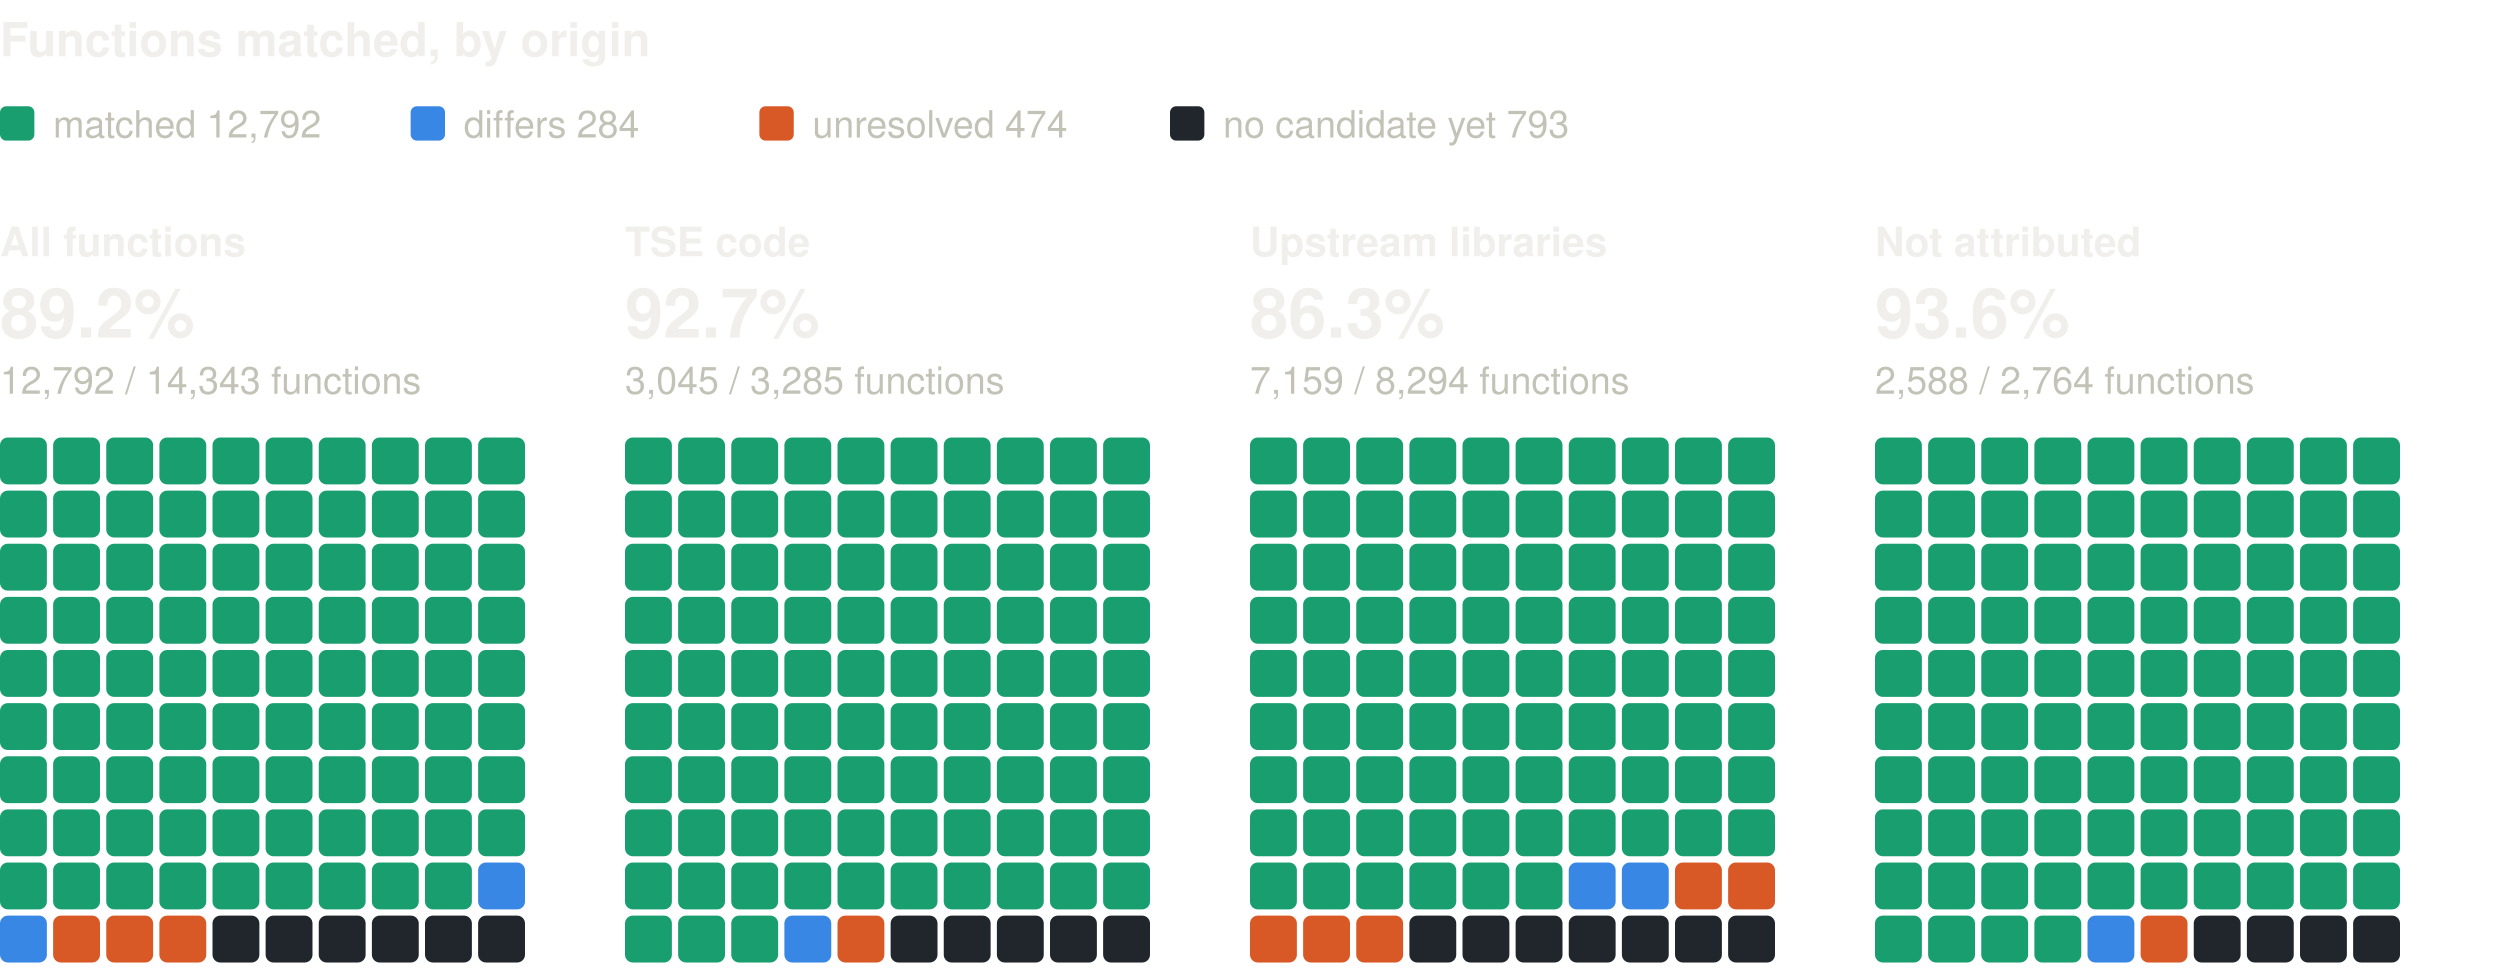
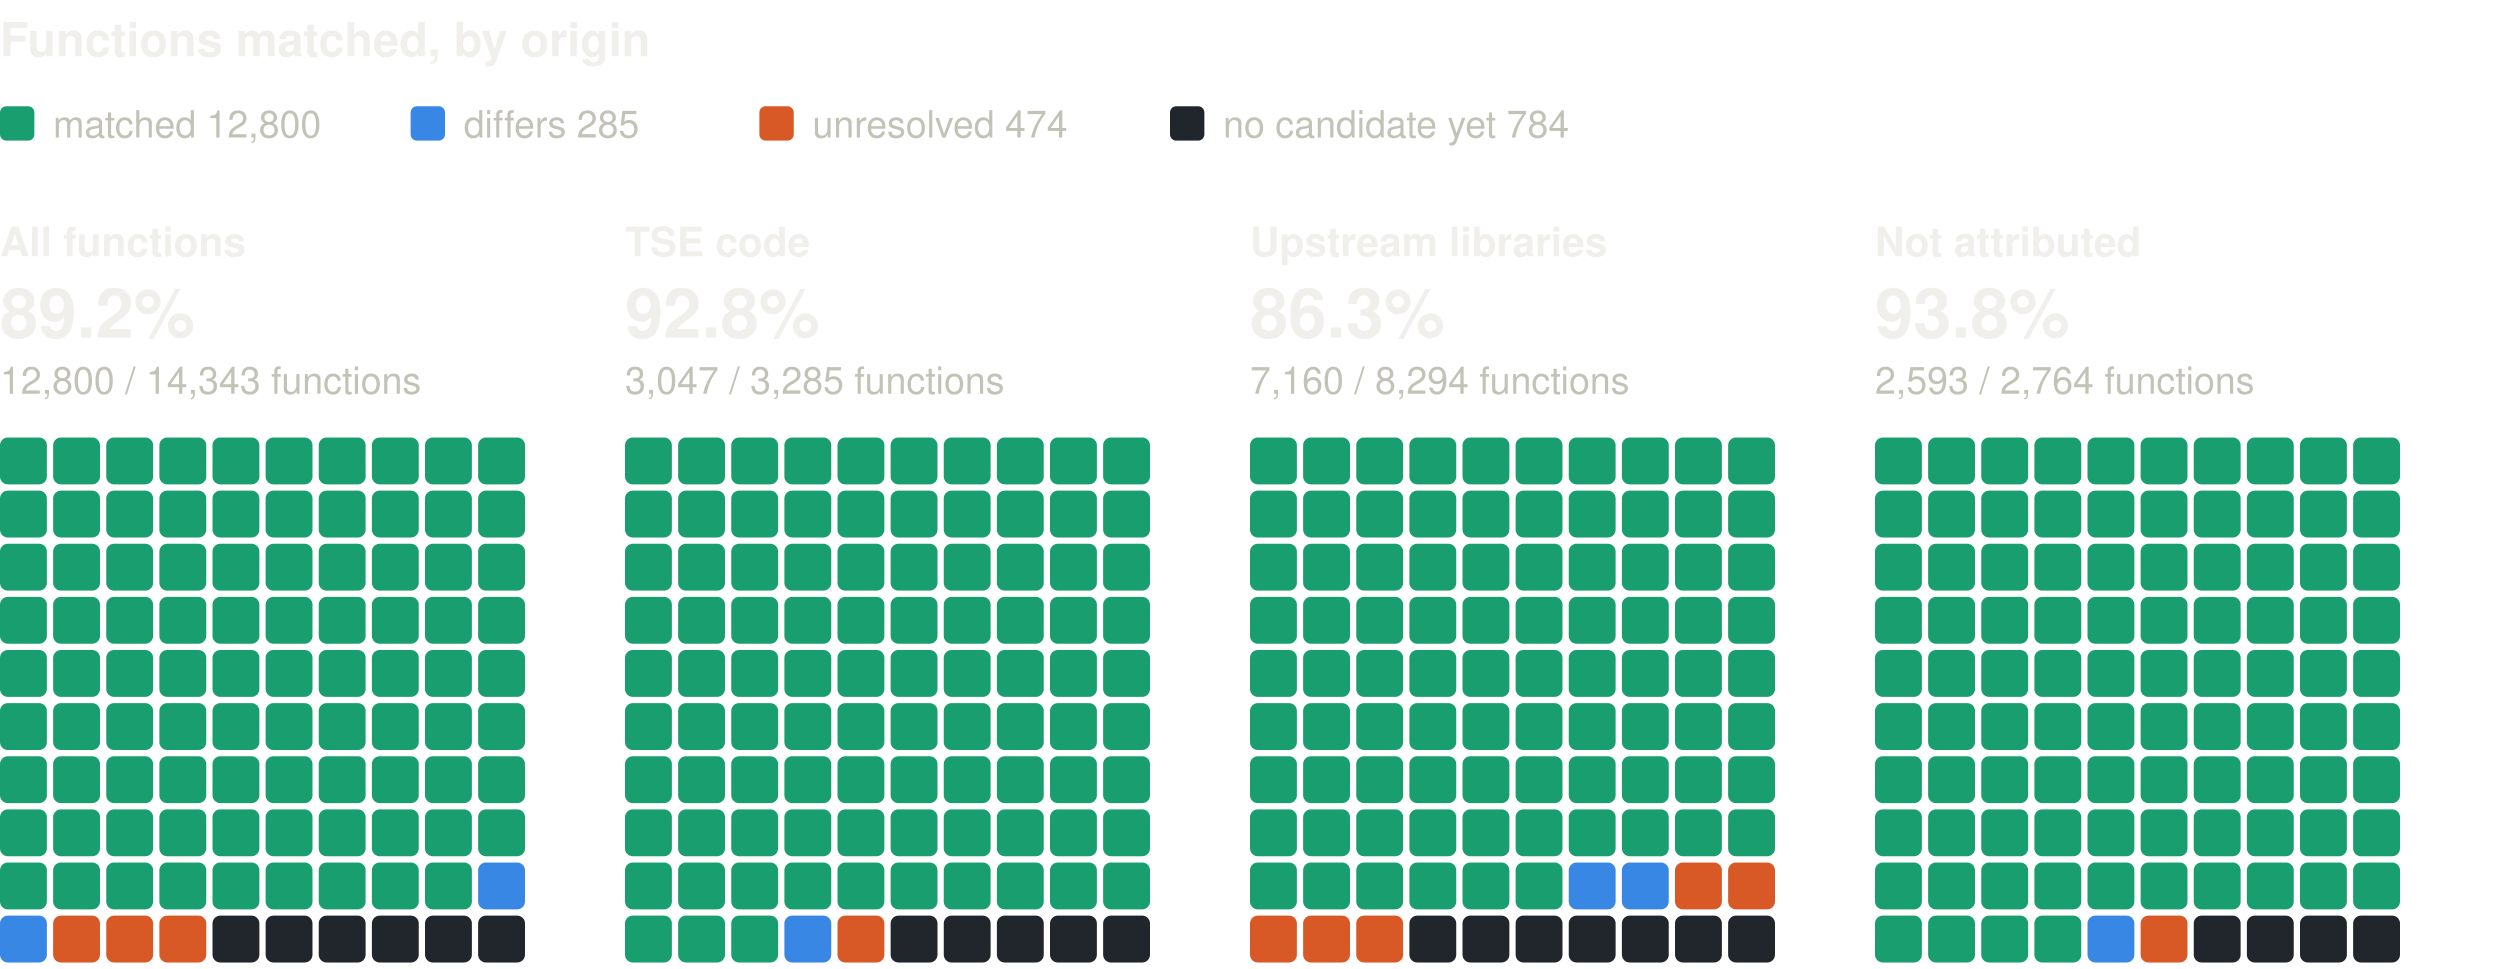
<svg xmlns="http://www.w3.org/2000/svg" width="800" height="310" viewBox="0 0 800 310" role="img" aria-label="Functions matched, by origin: one square per percent, coloured by verdict" font-family="system-ui, -apple-system, 'Segoe UI', Helvetica, Arial, sans-serif">
  <text x="0" y="18" font-size="15" fill="#f0efec" font-weight="600">Functions matched, by origin</text>
  <rect x="0" y="34" width="11" height="11" rx="2" fill="#199e70" />
-   <text x="17" y="44" font-size="12" fill="#c3c2b7">matched 12,792</text>
+   <text x="17" y="44" font-size="12" fill="#c3c2b7">matched 12,800</text>
  <rect x="131.4" y="34" width="11" height="11" rx="2" fill="#3987e5" />
-   <text x="148.4" y="44" font-size="12" fill="#c3c2b7">differs 284</text>
+   <text x="148.4" y="44" font-size="12" fill="#c3c2b7">differs 285</text>
  <rect x="243" y="34" width="11" height="11" rx="2" fill="#d95926" />
  <text x="260" y="44" font-size="12" fill="#c3c2b7">unresolved 474</text>
  <rect x="374.4" y="34" width="11" height="11" rx="2" fill="#21262d" />
-   <text x="391.4" y="44" font-size="12" fill="#c3c2b7">no candidate yet 793</text>
+   <text x="391.4" y="44" font-size="12" fill="#c3c2b7">no candidate yet 784</text>
  <text x="0" y="82" font-size="13" fill="#f0efec" font-weight="600">All functions</text>
  <text x="0" y="108" font-size="22" fill="#f0efec" font-weight="600">89.2%</text>
-   <text x="0" y="126" font-size="12" fill="#c3c2b7">12,792 / 14,343 functions</text>
+   <text x="0" y="126" font-size="12" fill="#c3c2b7">12,800 / 14,343 functions</text>
  <rect x="0" y="140" width="15" height="15" rx="2.5" fill="#199e70" />
  <rect x="17" y="140" width="15" height="15" rx="2.5" fill="#199e70" />
  <rect x="34" y="140" width="15" height="15" rx="2.5" fill="#199e70" />
  <rect x="51" y="140" width="15" height="15" rx="2.5" fill="#199e70" />
  <rect x="68" y="140" width="15" height="15" rx="2.5" fill="#199e70" />
  <rect x="85" y="140" width="15" height="15" rx="2.5" fill="#199e70" />
  <rect x="102" y="140" width="15" height="15" rx="2.5" fill="#199e70" />
  <rect x="119" y="140" width="15" height="15" rx="2.5" fill="#199e70" />
  <rect x="136" y="140" width="15" height="15" rx="2.5" fill="#199e70" />
  <rect x="153" y="140" width="15" height="15" rx="2.5" fill="#199e70" />
  <rect x="0" y="157" width="15" height="15" rx="2.5" fill="#199e70" />
  <rect x="17" y="157" width="15" height="15" rx="2.5" fill="#199e70" />
  <rect x="34" y="157" width="15" height="15" rx="2.5" fill="#199e70" />
  <rect x="51" y="157" width="15" height="15" rx="2.5" fill="#199e70" />
  <rect x="68" y="157" width="15" height="15" rx="2.5" fill="#199e70" />
  <rect x="85" y="157" width="15" height="15" rx="2.5" fill="#199e70" />
  <rect x="102" y="157" width="15" height="15" rx="2.5" fill="#199e70" />
  <rect x="119" y="157" width="15" height="15" rx="2.5" fill="#199e70" />
  <rect x="136" y="157" width="15" height="15" rx="2.5" fill="#199e70" />
  <rect x="153" y="157" width="15" height="15" rx="2.5" fill="#199e70" />
  <rect x="0" y="174" width="15" height="15" rx="2.5" fill="#199e70" />
  <rect x="17" y="174" width="15" height="15" rx="2.5" fill="#199e70" />
  <rect x="34" y="174" width="15" height="15" rx="2.5" fill="#199e70" />
  <rect x="51" y="174" width="15" height="15" rx="2.5" fill="#199e70" />
  <rect x="68" y="174" width="15" height="15" rx="2.5" fill="#199e70" />
  <rect x="85" y="174" width="15" height="15" rx="2.5" fill="#199e70" />
  <rect x="102" y="174" width="15" height="15" rx="2.5" fill="#199e70" />
  <rect x="119" y="174" width="15" height="15" rx="2.5" fill="#199e70" />
  <rect x="136" y="174" width="15" height="15" rx="2.5" fill="#199e70" />
  <rect x="153" y="174" width="15" height="15" rx="2.5" fill="#199e70" />
  <rect x="0" y="191" width="15" height="15" rx="2.5" fill="#199e70" />
  <rect x="17" y="191" width="15" height="15" rx="2.5" fill="#199e70" />
  <rect x="34" y="191" width="15" height="15" rx="2.5" fill="#199e70" />
  <rect x="51" y="191" width="15" height="15" rx="2.5" fill="#199e70" />
  <rect x="68" y="191" width="15" height="15" rx="2.5" fill="#199e70" />
  <rect x="85" y="191" width="15" height="15" rx="2.5" fill="#199e70" />
  <rect x="102" y="191" width="15" height="15" rx="2.5" fill="#199e70" />
  <rect x="119" y="191" width="15" height="15" rx="2.5" fill="#199e70" />
  <rect x="136" y="191" width="15" height="15" rx="2.5" fill="#199e70" />
  <rect x="153" y="191" width="15" height="15" rx="2.5" fill="#199e70" />
  <rect x="0" y="208" width="15" height="15" rx="2.5" fill="#199e70" />
  <rect x="17" y="208" width="15" height="15" rx="2.5" fill="#199e70" />
  <rect x="34" y="208" width="15" height="15" rx="2.5" fill="#199e70" />
  <rect x="51" y="208" width="15" height="15" rx="2.5" fill="#199e70" />
  <rect x="68" y="208" width="15" height="15" rx="2.5" fill="#199e70" />
  <rect x="85" y="208" width="15" height="15" rx="2.5" fill="#199e70" />
  <rect x="102" y="208" width="15" height="15" rx="2.5" fill="#199e70" />
  <rect x="119" y="208" width="15" height="15" rx="2.5" fill="#199e70" />
  <rect x="136" y="208" width="15" height="15" rx="2.5" fill="#199e70" />
  <rect x="153" y="208" width="15" height="15" rx="2.5" fill="#199e70" />
  <rect x="0" y="225" width="15" height="15" rx="2.5" fill="#199e70" />
  <rect x="17" y="225" width="15" height="15" rx="2.5" fill="#199e70" />
  <rect x="34" y="225" width="15" height="15" rx="2.5" fill="#199e70" />
  <rect x="51" y="225" width="15" height="15" rx="2.5" fill="#199e70" />
  <rect x="68" y="225" width="15" height="15" rx="2.5" fill="#199e70" />
  <rect x="85" y="225" width="15" height="15" rx="2.5" fill="#199e70" />
  <rect x="102" y="225" width="15" height="15" rx="2.5" fill="#199e70" />
  <rect x="119" y="225" width="15" height="15" rx="2.5" fill="#199e70" />
  <rect x="136" y="225" width="15" height="15" rx="2.5" fill="#199e70" />
  <rect x="153" y="225" width="15" height="15" rx="2.5" fill="#199e70" />
  <rect x="0" y="242" width="15" height="15" rx="2.5" fill="#199e70" />
  <rect x="17" y="242" width="15" height="15" rx="2.5" fill="#199e70" />
  <rect x="34" y="242" width="15" height="15" rx="2.5" fill="#199e70" />
  <rect x="51" y="242" width="15" height="15" rx="2.5" fill="#199e70" />
  <rect x="68" y="242" width="15" height="15" rx="2.5" fill="#199e70" />
  <rect x="85" y="242" width="15" height="15" rx="2.5" fill="#199e70" />
  <rect x="102" y="242" width="15" height="15" rx="2.5" fill="#199e70" />
  <rect x="119" y="242" width="15" height="15" rx="2.5" fill="#199e70" />
  <rect x="136" y="242" width="15" height="15" rx="2.5" fill="#199e70" />
  <rect x="153" y="242" width="15" height="15" rx="2.5" fill="#199e70" />
  <rect x="0" y="259" width="15" height="15" rx="2.5" fill="#199e70" />
  <rect x="17" y="259" width="15" height="15" rx="2.5" fill="#199e70" />
  <rect x="34" y="259" width="15" height="15" rx="2.5" fill="#199e70" />
  <rect x="51" y="259" width="15" height="15" rx="2.5" fill="#199e70" />
  <rect x="68" y="259" width="15" height="15" rx="2.5" fill="#199e70" />
  <rect x="85" y="259" width="15" height="15" rx="2.5" fill="#199e70" />
  <rect x="102" y="259" width="15" height="15" rx="2.5" fill="#199e70" />
  <rect x="119" y="259" width="15" height="15" rx="2.5" fill="#199e70" />
  <rect x="136" y="259" width="15" height="15" rx="2.5" fill="#199e70" />
  <rect x="153" y="259" width="15" height="15" rx="2.5" fill="#199e70" />
  <rect x="0" y="276" width="15" height="15" rx="2.5" fill="#199e70" />
  <rect x="17" y="276" width="15" height="15" rx="2.5" fill="#199e70" />
  <rect x="34" y="276" width="15" height="15" rx="2.5" fill="#199e70" />
  <rect x="51" y="276" width="15" height="15" rx="2.5" fill="#199e70" />
  <rect x="68" y="276" width="15" height="15" rx="2.5" fill="#199e70" />
  <rect x="85" y="276" width="15" height="15" rx="2.5" fill="#199e70" />
  <rect x="102" y="276" width="15" height="15" rx="2.5" fill="#199e70" />
  <rect x="119" y="276" width="15" height="15" rx="2.5" fill="#199e70" />
  <rect x="136" y="276" width="15" height="15" rx="2.5" fill="#199e70" />
  <rect x="153" y="276" width="15" height="15" rx="2.5" fill="#3987e5" />
  <rect x="0" y="293" width="15" height="15" rx="2.5" fill="#3987e5" />
  <rect x="17" y="293" width="15" height="15" rx="2.5" fill="#d95926" />
  <rect x="34" y="293" width="15" height="15" rx="2.5" fill="#d95926" />
  <rect x="51" y="293" width="15" height="15" rx="2.5" fill="#d95926" />
  <rect x="68" y="293" width="15" height="15" rx="2.5" fill="#21262d" />
  <rect x="85" y="293" width="15" height="15" rx="2.5" fill="#21262d" />
  <rect x="102" y="293" width="15" height="15" rx="2.5" fill="#21262d" />
  <rect x="119" y="293" width="15" height="15" rx="2.5" fill="#21262d" />
  <rect x="136" y="293" width="15" height="15" rx="2.5" fill="#21262d" />
  <rect x="153" y="293" width="15" height="15" rx="2.5" fill="#21262d" />
  <text x="200" y="82" font-size="13" fill="#f0efec" font-weight="600">TSE code</text>
-   <text x="200" y="108" font-size="22" fill="#f0efec" font-weight="600">92.7%</text>
-   <text x="200" y="126" font-size="12" fill="#c3c2b7">3,045 / 3,285 functions</text>
+   <text x="200" y="108" font-size="22" fill="#f0efec" font-weight="600">92.8%</text>
+   <text x="200" y="126" font-size="12" fill="#c3c2b7">3,047 / 3,285 functions</text>
  <rect x="200" y="140" width="15" height="15" rx="2.5" fill="#199e70" />
  <rect x="217" y="140" width="15" height="15" rx="2.5" fill="#199e70" />
  <rect x="234" y="140" width="15" height="15" rx="2.5" fill="#199e70" />
  <rect x="251" y="140" width="15" height="15" rx="2.5" fill="#199e70" />
  <rect x="268" y="140" width="15" height="15" rx="2.5" fill="#199e70" />
  <rect x="285" y="140" width="15" height="15" rx="2.5" fill="#199e70" />
  <rect x="302" y="140" width="15" height="15" rx="2.5" fill="#199e70" />
  <rect x="319" y="140" width="15" height="15" rx="2.5" fill="#199e70" />
  <rect x="336" y="140" width="15" height="15" rx="2.5" fill="#199e70" />
  <rect x="353" y="140" width="15" height="15" rx="2.5" fill="#199e70" />
  <rect x="200" y="157" width="15" height="15" rx="2.5" fill="#199e70" />
  <rect x="217" y="157" width="15" height="15" rx="2.5" fill="#199e70" />
  <rect x="234" y="157" width="15" height="15" rx="2.5" fill="#199e70" />
  <rect x="251" y="157" width="15" height="15" rx="2.5" fill="#199e70" />
  <rect x="268" y="157" width="15" height="15" rx="2.5" fill="#199e70" />
  <rect x="285" y="157" width="15" height="15" rx="2.5" fill="#199e70" />
  <rect x="302" y="157" width="15" height="15" rx="2.5" fill="#199e70" />
  <rect x="319" y="157" width="15" height="15" rx="2.5" fill="#199e70" />
  <rect x="336" y="157" width="15" height="15" rx="2.5" fill="#199e70" />
  <rect x="353" y="157" width="15" height="15" rx="2.5" fill="#199e70" />
  <rect x="200" y="174" width="15" height="15" rx="2.5" fill="#199e70" />
  <rect x="217" y="174" width="15" height="15" rx="2.5" fill="#199e70" />
  <rect x="234" y="174" width="15" height="15" rx="2.5" fill="#199e70" />
  <rect x="251" y="174" width="15" height="15" rx="2.5" fill="#199e70" />
  <rect x="268" y="174" width="15" height="15" rx="2.5" fill="#199e70" />
  <rect x="285" y="174" width="15" height="15" rx="2.5" fill="#199e70" />
  <rect x="302" y="174" width="15" height="15" rx="2.5" fill="#199e70" />
  <rect x="319" y="174" width="15" height="15" rx="2.5" fill="#199e70" />
  <rect x="336" y="174" width="15" height="15" rx="2.5" fill="#199e70" />
  <rect x="353" y="174" width="15" height="15" rx="2.5" fill="#199e70" />
  <rect x="200" y="191" width="15" height="15" rx="2.5" fill="#199e70" />
  <rect x="217" y="191" width="15" height="15" rx="2.5" fill="#199e70" />
  <rect x="234" y="191" width="15" height="15" rx="2.5" fill="#199e70" />
  <rect x="251" y="191" width="15" height="15" rx="2.5" fill="#199e70" />
  <rect x="268" y="191" width="15" height="15" rx="2.5" fill="#199e70" />
  <rect x="285" y="191" width="15" height="15" rx="2.5" fill="#199e70" />
  <rect x="302" y="191" width="15" height="15" rx="2.5" fill="#199e70" />
  <rect x="319" y="191" width="15" height="15" rx="2.5" fill="#199e70" />
  <rect x="336" y="191" width="15" height="15" rx="2.5" fill="#199e70" />
  <rect x="353" y="191" width="15" height="15" rx="2.5" fill="#199e70" />
  <rect x="200" y="208" width="15" height="15" rx="2.5" fill="#199e70" />
  <rect x="217" y="208" width="15" height="15" rx="2.5" fill="#199e70" />
  <rect x="234" y="208" width="15" height="15" rx="2.5" fill="#199e70" />
  <rect x="251" y="208" width="15" height="15" rx="2.5" fill="#199e70" />
  <rect x="268" y="208" width="15" height="15" rx="2.5" fill="#199e70" />
  <rect x="285" y="208" width="15" height="15" rx="2.5" fill="#199e70" />
  <rect x="302" y="208" width="15" height="15" rx="2.5" fill="#199e70" />
  <rect x="319" y="208" width="15" height="15" rx="2.5" fill="#199e70" />
  <rect x="336" y="208" width="15" height="15" rx="2.5" fill="#199e70" />
  <rect x="353" y="208" width="15" height="15" rx="2.5" fill="#199e70" />
  <rect x="200" y="225" width="15" height="15" rx="2.5" fill="#199e70" />
  <rect x="217" y="225" width="15" height="15" rx="2.5" fill="#199e70" />
  <rect x="234" y="225" width="15" height="15" rx="2.5" fill="#199e70" />
  <rect x="251" y="225" width="15" height="15" rx="2.5" fill="#199e70" />
  <rect x="268" y="225" width="15" height="15" rx="2.5" fill="#199e70" />
  <rect x="285" y="225" width="15" height="15" rx="2.5" fill="#199e70" />
  <rect x="302" y="225" width="15" height="15" rx="2.5" fill="#199e70" />
  <rect x="319" y="225" width="15" height="15" rx="2.5" fill="#199e70" />
  <rect x="336" y="225" width="15" height="15" rx="2.5" fill="#199e70" />
  <rect x="353" y="225" width="15" height="15" rx="2.5" fill="#199e70" />
  <rect x="200" y="242" width="15" height="15" rx="2.5" fill="#199e70" />
  <rect x="217" y="242" width="15" height="15" rx="2.5" fill="#199e70" />
  <rect x="234" y="242" width="15" height="15" rx="2.5" fill="#199e70" />
  <rect x="251" y="242" width="15" height="15" rx="2.5" fill="#199e70" />
  <rect x="268" y="242" width="15" height="15" rx="2.5" fill="#199e70" />
  <rect x="285" y="242" width="15" height="15" rx="2.5" fill="#199e70" />
  <rect x="302" y="242" width="15" height="15" rx="2.5" fill="#199e70" />
  <rect x="319" y="242" width="15" height="15" rx="2.5" fill="#199e70" />
  <rect x="336" y="242" width="15" height="15" rx="2.5" fill="#199e70" />
  <rect x="353" y="242" width="15" height="15" rx="2.5" fill="#199e70" />
  <rect x="200" y="259" width="15" height="15" rx="2.5" fill="#199e70" />
  <rect x="217" y="259" width="15" height="15" rx="2.5" fill="#199e70" />
  <rect x="234" y="259" width="15" height="15" rx="2.5" fill="#199e70" />
  <rect x="251" y="259" width="15" height="15" rx="2.5" fill="#199e70" />
  <rect x="268" y="259" width="15" height="15" rx="2.5" fill="#199e70" />
  <rect x="285" y="259" width="15" height="15" rx="2.5" fill="#199e70" />
  <rect x="302" y="259" width="15" height="15" rx="2.5" fill="#199e70" />
  <rect x="319" y="259" width="15" height="15" rx="2.5" fill="#199e70" />
  <rect x="336" y="259" width="15" height="15" rx="2.5" fill="#199e70" />
  <rect x="353" y="259" width="15" height="15" rx="2.5" fill="#199e70" />
  <rect x="200" y="276" width="15" height="15" rx="2.5" fill="#199e70" />
  <rect x="217" y="276" width="15" height="15" rx="2.5" fill="#199e70" />
  <rect x="234" y="276" width="15" height="15" rx="2.5" fill="#199e70" />
  <rect x="251" y="276" width="15" height="15" rx="2.5" fill="#199e70" />
  <rect x="268" y="276" width="15" height="15" rx="2.5" fill="#199e70" />
  <rect x="285" y="276" width="15" height="15" rx="2.5" fill="#199e70" />
  <rect x="302" y="276" width="15" height="15" rx="2.5" fill="#199e70" />
  <rect x="319" y="276" width="15" height="15" rx="2.5" fill="#199e70" />
  <rect x="336" y="276" width="15" height="15" rx="2.5" fill="#199e70" />
  <rect x="353" y="276" width="15" height="15" rx="2.5" fill="#199e70" />
  <rect x="200" y="293" width="15" height="15" rx="2.5" fill="#199e70" />
  <rect x="217" y="293" width="15" height="15" rx="2.5" fill="#199e70" />
  <rect x="234" y="293" width="15" height="15" rx="2.5" fill="#199e70" />
  <rect x="251" y="293" width="15" height="15" rx="2.5" fill="#3987e5" />
  <rect x="268" y="293" width="15" height="15" rx="2.5" fill="#d95926" />
  <rect x="285" y="293" width="15" height="15" rx="2.5" fill="#21262d" />
  <rect x="302" y="293" width="15" height="15" rx="2.5" fill="#21262d" />
  <rect x="319" y="293" width="15" height="15" rx="2.5" fill="#21262d" />
  <rect x="336" y="293" width="15" height="15" rx="2.5" fill="#21262d" />
  <rect x="353" y="293" width="15" height="15" rx="2.5" fill="#21262d" />
  <text x="400" y="82" font-size="13" fill="#f0efec" font-weight="600">Upstream libraries</text>
  <text x="400" y="108" font-size="22" fill="#f0efec" font-weight="600">86.3%</text>
-   <text x="400" y="126" font-size="12" fill="#c3c2b7">7,159 / 8,294 functions</text>
+   <text x="400" y="126" font-size="12" fill="#c3c2b7">7,160 / 8,294 functions</text>
  <rect x="400" y="140" width="15" height="15" rx="2.5" fill="#199e70" />
  <rect x="417" y="140" width="15" height="15" rx="2.5" fill="#199e70" />
  <rect x="434" y="140" width="15" height="15" rx="2.5" fill="#199e70" />
  <rect x="451" y="140" width="15" height="15" rx="2.5" fill="#199e70" />
  <rect x="468" y="140" width="15" height="15" rx="2.5" fill="#199e70" />
  <rect x="485" y="140" width="15" height="15" rx="2.5" fill="#199e70" />
  <rect x="502" y="140" width="15" height="15" rx="2.5" fill="#199e70" />
  <rect x="519" y="140" width="15" height="15" rx="2.5" fill="#199e70" />
  <rect x="536" y="140" width="15" height="15" rx="2.5" fill="#199e70" />
  <rect x="553" y="140" width="15" height="15" rx="2.5" fill="#199e70" />
  <rect x="400" y="157" width="15" height="15" rx="2.5" fill="#199e70" />
  <rect x="417" y="157" width="15" height="15" rx="2.5" fill="#199e70" />
  <rect x="434" y="157" width="15" height="15" rx="2.5" fill="#199e70" />
  <rect x="451" y="157" width="15" height="15" rx="2.5" fill="#199e70" />
  <rect x="468" y="157" width="15" height="15" rx="2.5" fill="#199e70" />
  <rect x="485" y="157" width="15" height="15" rx="2.5" fill="#199e70" />
  <rect x="502" y="157" width="15" height="15" rx="2.5" fill="#199e70" />
  <rect x="519" y="157" width="15" height="15" rx="2.5" fill="#199e70" />
  <rect x="536" y="157" width="15" height="15" rx="2.5" fill="#199e70" />
  <rect x="553" y="157" width="15" height="15" rx="2.5" fill="#199e70" />
  <rect x="400" y="174" width="15" height="15" rx="2.5" fill="#199e70" />
  <rect x="417" y="174" width="15" height="15" rx="2.5" fill="#199e70" />
  <rect x="434" y="174" width="15" height="15" rx="2.5" fill="#199e70" />
  <rect x="451" y="174" width="15" height="15" rx="2.5" fill="#199e70" />
  <rect x="468" y="174" width="15" height="15" rx="2.5" fill="#199e70" />
  <rect x="485" y="174" width="15" height="15" rx="2.5" fill="#199e70" />
  <rect x="502" y="174" width="15" height="15" rx="2.5" fill="#199e70" />
  <rect x="519" y="174" width="15" height="15" rx="2.5" fill="#199e70" />
  <rect x="536" y="174" width="15" height="15" rx="2.5" fill="#199e70" />
  <rect x="553" y="174" width="15" height="15" rx="2.5" fill="#199e70" />
  <rect x="400" y="191" width="15" height="15" rx="2.5" fill="#199e70" />
  <rect x="417" y="191" width="15" height="15" rx="2.5" fill="#199e70" />
  <rect x="434" y="191" width="15" height="15" rx="2.5" fill="#199e70" />
  <rect x="451" y="191" width="15" height="15" rx="2.5" fill="#199e70" />
  <rect x="468" y="191" width="15" height="15" rx="2.5" fill="#199e70" />
  <rect x="485" y="191" width="15" height="15" rx="2.5" fill="#199e70" />
  <rect x="502" y="191" width="15" height="15" rx="2.5" fill="#199e70" />
  <rect x="519" y="191" width="15" height="15" rx="2.5" fill="#199e70" />
  <rect x="536" y="191" width="15" height="15" rx="2.5" fill="#199e70" />
  <rect x="553" y="191" width="15" height="15" rx="2.5" fill="#199e70" />
  <rect x="400" y="208" width="15" height="15" rx="2.5" fill="#199e70" />
  <rect x="417" y="208" width="15" height="15" rx="2.5" fill="#199e70" />
  <rect x="434" y="208" width="15" height="15" rx="2.5" fill="#199e70" />
  <rect x="451" y="208" width="15" height="15" rx="2.5" fill="#199e70" />
  <rect x="468" y="208" width="15" height="15" rx="2.5" fill="#199e70" />
  <rect x="485" y="208" width="15" height="15" rx="2.5" fill="#199e70" />
  <rect x="502" y="208" width="15" height="15" rx="2.5" fill="#199e70" />
  <rect x="519" y="208" width="15" height="15" rx="2.5" fill="#199e70" />
  <rect x="536" y="208" width="15" height="15" rx="2.5" fill="#199e70" />
  <rect x="553" y="208" width="15" height="15" rx="2.5" fill="#199e70" />
  <rect x="400" y="225" width="15" height="15" rx="2.5" fill="#199e70" />
  <rect x="417" y="225" width="15" height="15" rx="2.5" fill="#199e70" />
  <rect x="434" y="225" width="15" height="15" rx="2.5" fill="#199e70" />
  <rect x="451" y="225" width="15" height="15" rx="2.5" fill="#199e70" />
  <rect x="468" y="225" width="15" height="15" rx="2.5" fill="#199e70" />
  <rect x="485" y="225" width="15" height="15" rx="2.5" fill="#199e70" />
  <rect x="502" y="225" width="15" height="15" rx="2.5" fill="#199e70" />
  <rect x="519" y="225" width="15" height="15" rx="2.5" fill="#199e70" />
  <rect x="536" y="225" width="15" height="15" rx="2.5" fill="#199e70" />
  <rect x="553" y="225" width="15" height="15" rx="2.5" fill="#199e70" />
  <rect x="400" y="242" width="15" height="15" rx="2.5" fill="#199e70" />
  <rect x="417" y="242" width="15" height="15" rx="2.5" fill="#199e70" />
  <rect x="434" y="242" width="15" height="15" rx="2.5" fill="#199e70" />
  <rect x="451" y="242" width="15" height="15" rx="2.5" fill="#199e70" />
  <rect x="468" y="242" width="15" height="15" rx="2.5" fill="#199e70" />
  <rect x="485" y="242" width="15" height="15" rx="2.5" fill="#199e70" />
  <rect x="502" y="242" width="15" height="15" rx="2.5" fill="#199e70" />
  <rect x="519" y="242" width="15" height="15" rx="2.5" fill="#199e70" />
  <rect x="536" y="242" width="15" height="15" rx="2.5" fill="#199e70" />
  <rect x="553" y="242" width="15" height="15" rx="2.5" fill="#199e70" />
  <rect x="400" y="259" width="15" height="15" rx="2.5" fill="#199e70" />
  <rect x="417" y="259" width="15" height="15" rx="2.5" fill="#199e70" />
  <rect x="434" y="259" width="15" height="15" rx="2.5" fill="#199e70" />
  <rect x="451" y="259" width="15" height="15" rx="2.5" fill="#199e70" />
  <rect x="468" y="259" width="15" height="15" rx="2.5" fill="#199e70" />
  <rect x="485" y="259" width="15" height="15" rx="2.5" fill="#199e70" />
  <rect x="502" y="259" width="15" height="15" rx="2.5" fill="#199e70" />
  <rect x="519" y="259" width="15" height="15" rx="2.5" fill="#199e70" />
  <rect x="536" y="259" width="15" height="15" rx="2.5" fill="#199e70" />
  <rect x="553" y="259" width="15" height="15" rx="2.5" fill="#199e70" />
  <rect x="400" y="276" width="15" height="15" rx="2.5" fill="#199e70" />
  <rect x="417" y="276" width="15" height="15" rx="2.5" fill="#199e70" />
  <rect x="434" y="276" width="15" height="15" rx="2.5" fill="#199e70" />
  <rect x="451" y="276" width="15" height="15" rx="2.5" fill="#199e70" />
  <rect x="468" y="276" width="15" height="15" rx="2.5" fill="#199e70" />
  <rect x="485" y="276" width="15" height="15" rx="2.5" fill="#199e70" />
  <rect x="502" y="276" width="15" height="15" rx="2.5" fill="#3987e5" />
  <rect x="519" y="276" width="15" height="15" rx="2.5" fill="#3987e5" />
  <rect x="536" y="276" width="15" height="15" rx="2.5" fill="#d95926" />
  <rect x="553" y="276" width="15" height="15" rx="2.5" fill="#d95926" />
  <rect x="400" y="293" width="15" height="15" rx="2.5" fill="#d95926" />
  <rect x="417" y="293" width="15" height="15" rx="2.5" fill="#d95926" />
  <rect x="434" y="293" width="15" height="15" rx="2.5" fill="#d95926" />
  <rect x="451" y="293" width="15" height="15" rx="2.5" fill="#21262d" />
  <rect x="468" y="293" width="15" height="15" rx="2.5" fill="#21262d" />
  <rect x="485" y="293" width="15" height="15" rx="2.5" fill="#21262d" />
  <rect x="502" y="293" width="15" height="15" rx="2.5" fill="#21262d" />
  <rect x="519" y="293" width="15" height="15" rx="2.5" fill="#21262d" />
  <rect x="536" y="293" width="15" height="15" rx="2.5" fill="#21262d" />
  <rect x="553" y="293" width="15" height="15" rx="2.5" fill="#21262d" />
  <text x="600" y="82" font-size="13" fill="#f0efec" font-weight="600">Not attributed</text>
-   <text x="600" y="108" font-size="22" fill="#f0efec" font-weight="600">93.6%</text>
-   <text x="600" y="126" font-size="12" fill="#c3c2b7">2,588 / 2,764 functions</text>
+   <text x="600" y="108" font-size="22" fill="#f0efec" font-weight="600">93.8%</text>
+   <text x="600" y="126" font-size="12" fill="#c3c2b7">2,593 / 2,764 functions</text>
  <rect x="600" y="140" width="15" height="15" rx="2.5" fill="#199e70" />
  <rect x="617" y="140" width="15" height="15" rx="2.5" fill="#199e70" />
  <rect x="634" y="140" width="15" height="15" rx="2.5" fill="#199e70" />
  <rect x="651" y="140" width="15" height="15" rx="2.5" fill="#199e70" />
  <rect x="668" y="140" width="15" height="15" rx="2.5" fill="#199e70" />
  <rect x="685" y="140" width="15" height="15" rx="2.5" fill="#199e70" />
  <rect x="702" y="140" width="15" height="15" rx="2.5" fill="#199e70" />
  <rect x="719" y="140" width="15" height="15" rx="2.5" fill="#199e70" />
  <rect x="736" y="140" width="15" height="15" rx="2.5" fill="#199e70" />
  <rect x="753" y="140" width="15" height="15" rx="2.5" fill="#199e70" />
  <rect x="600" y="157" width="15" height="15" rx="2.5" fill="#199e70" />
  <rect x="617" y="157" width="15" height="15" rx="2.5" fill="#199e70" />
  <rect x="634" y="157" width="15" height="15" rx="2.5" fill="#199e70" />
  <rect x="651" y="157" width="15" height="15" rx="2.5" fill="#199e70" />
  <rect x="668" y="157" width="15" height="15" rx="2.5" fill="#199e70" />
  <rect x="685" y="157" width="15" height="15" rx="2.5" fill="#199e70" />
  <rect x="702" y="157" width="15" height="15" rx="2.5" fill="#199e70" />
  <rect x="719" y="157" width="15" height="15" rx="2.5" fill="#199e70" />
  <rect x="736" y="157" width="15" height="15" rx="2.5" fill="#199e70" />
  <rect x="753" y="157" width="15" height="15" rx="2.5" fill="#199e70" />
  <rect x="600" y="174" width="15" height="15" rx="2.5" fill="#199e70" />
  <rect x="617" y="174" width="15" height="15" rx="2.5" fill="#199e70" />
  <rect x="634" y="174" width="15" height="15" rx="2.5" fill="#199e70" />
  <rect x="651" y="174" width="15" height="15" rx="2.5" fill="#199e70" />
  <rect x="668" y="174" width="15" height="15" rx="2.5" fill="#199e70" />
  <rect x="685" y="174" width="15" height="15" rx="2.5" fill="#199e70" />
  <rect x="702" y="174" width="15" height="15" rx="2.5" fill="#199e70" />
  <rect x="719" y="174" width="15" height="15" rx="2.5" fill="#199e70" />
  <rect x="736" y="174" width="15" height="15" rx="2.5" fill="#199e70" />
  <rect x="753" y="174" width="15" height="15" rx="2.5" fill="#199e70" />
  <rect x="600" y="191" width="15" height="15" rx="2.5" fill="#199e70" />
  <rect x="617" y="191" width="15" height="15" rx="2.5" fill="#199e70" />
  <rect x="634" y="191" width="15" height="15" rx="2.5" fill="#199e70" />
  <rect x="651" y="191" width="15" height="15" rx="2.5" fill="#199e70" />
  <rect x="668" y="191" width="15" height="15" rx="2.5" fill="#199e70" />
  <rect x="685" y="191" width="15" height="15" rx="2.5" fill="#199e70" />
  <rect x="702" y="191" width="15" height="15" rx="2.5" fill="#199e70" />
  <rect x="719" y="191" width="15" height="15" rx="2.5" fill="#199e70" />
  <rect x="736" y="191" width="15" height="15" rx="2.5" fill="#199e70" />
  <rect x="753" y="191" width="15" height="15" rx="2.5" fill="#199e70" />
  <rect x="600" y="208" width="15" height="15" rx="2.5" fill="#199e70" />
  <rect x="617" y="208" width="15" height="15" rx="2.5" fill="#199e70" />
  <rect x="634" y="208" width="15" height="15" rx="2.5" fill="#199e70" />
  <rect x="651" y="208" width="15" height="15" rx="2.5" fill="#199e70" />
  <rect x="668" y="208" width="15" height="15" rx="2.5" fill="#199e70" />
  <rect x="685" y="208" width="15" height="15" rx="2.5" fill="#199e70" />
  <rect x="702" y="208" width="15" height="15" rx="2.5" fill="#199e70" />
  <rect x="719" y="208" width="15" height="15" rx="2.5" fill="#199e70" />
  <rect x="736" y="208" width="15" height="15" rx="2.5" fill="#199e70" />
  <rect x="753" y="208" width="15" height="15" rx="2.5" fill="#199e70" />
  <rect x="600" y="225" width="15" height="15" rx="2.5" fill="#199e70" />
  <rect x="617" y="225" width="15" height="15" rx="2.5" fill="#199e70" />
  <rect x="634" y="225" width="15" height="15" rx="2.5" fill="#199e70" />
  <rect x="651" y="225" width="15" height="15" rx="2.5" fill="#199e70" />
  <rect x="668" y="225" width="15" height="15" rx="2.5" fill="#199e70" />
  <rect x="685" y="225" width="15" height="15" rx="2.5" fill="#199e70" />
  <rect x="702" y="225" width="15" height="15" rx="2.5" fill="#199e70" />
  <rect x="719" y="225" width="15" height="15" rx="2.5" fill="#199e70" />
  <rect x="736" y="225" width="15" height="15" rx="2.5" fill="#199e70" />
  <rect x="753" y="225" width="15" height="15" rx="2.5" fill="#199e70" />
  <rect x="600" y="242" width="15" height="15" rx="2.5" fill="#199e70" />
  <rect x="617" y="242" width="15" height="15" rx="2.5" fill="#199e70" />
  <rect x="634" y="242" width="15" height="15" rx="2.5" fill="#199e70" />
  <rect x="651" y="242" width="15" height="15" rx="2.5" fill="#199e70" />
  <rect x="668" y="242" width="15" height="15" rx="2.5" fill="#199e70" />
  <rect x="685" y="242" width="15" height="15" rx="2.5" fill="#199e70" />
  <rect x="702" y="242" width="15" height="15" rx="2.5" fill="#199e70" />
  <rect x="719" y="242" width="15" height="15" rx="2.5" fill="#199e70" />
  <rect x="736" y="242" width="15" height="15" rx="2.5" fill="#199e70" />
  <rect x="753" y="242" width="15" height="15" rx="2.5" fill="#199e70" />
  <rect x="600" y="259" width="15" height="15" rx="2.5" fill="#199e70" />
  <rect x="617" y="259" width="15" height="15" rx="2.5" fill="#199e70" />
  <rect x="634" y="259" width="15" height="15" rx="2.5" fill="#199e70" />
  <rect x="651" y="259" width="15" height="15" rx="2.5" fill="#199e70" />
  <rect x="668" y="259" width="15" height="15" rx="2.5" fill="#199e70" />
  <rect x="685" y="259" width="15" height="15" rx="2.5" fill="#199e70" />
  <rect x="702" y="259" width="15" height="15" rx="2.5" fill="#199e70" />
  <rect x="719" y="259" width="15" height="15" rx="2.5" fill="#199e70" />
  <rect x="736" y="259" width="15" height="15" rx="2.5" fill="#199e70" />
  <rect x="753" y="259" width="15" height="15" rx="2.5" fill="#199e70" />
  <rect x="600" y="276" width="15" height="15" rx="2.5" fill="#199e70" />
  <rect x="617" y="276" width="15" height="15" rx="2.5" fill="#199e70" />
  <rect x="634" y="276" width="15" height="15" rx="2.5" fill="#199e70" />
  <rect x="651" y="276" width="15" height="15" rx="2.5" fill="#199e70" />
  <rect x="668" y="276" width="15" height="15" rx="2.5" fill="#199e70" />
  <rect x="685" y="276" width="15" height="15" rx="2.5" fill="#199e70" />
  <rect x="702" y="276" width="15" height="15" rx="2.5" fill="#199e70" />
  <rect x="719" y="276" width="15" height="15" rx="2.5" fill="#199e70" />
  <rect x="736" y="276" width="15" height="15" rx="2.5" fill="#199e70" />
  <rect x="753" y="276" width="15" height="15" rx="2.5" fill="#199e70" />
  <rect x="600" y="293" width="15" height="15" rx="2.5" fill="#199e70" />
  <rect x="617" y="293" width="15" height="15" rx="2.5" fill="#199e70" />
  <rect x="634" y="293" width="15" height="15" rx="2.5" fill="#199e70" />
  <rect x="651" y="293" width="15" height="15" rx="2.5" fill="#199e70" />
  <rect x="668" y="293" width="15" height="15" rx="2.5" fill="#3987e5" />
  <rect x="685" y="293" width="15" height="15" rx="2.5" fill="#d95926" />
  <rect x="702" y="293" width="15" height="15" rx="2.5" fill="#21262d" />
  <rect x="719" y="293" width="15" height="15" rx="2.5" fill="#21262d" />
  <rect x="736" y="293" width="15" height="15" rx="2.5" fill="#21262d" />
  <rect x="753" y="293" width="15" height="15" rx="2.5" fill="#21262d" />
</svg>
